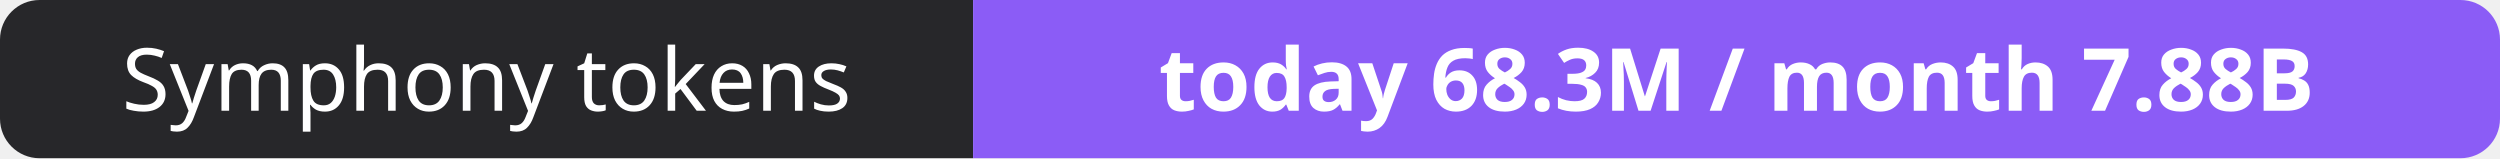
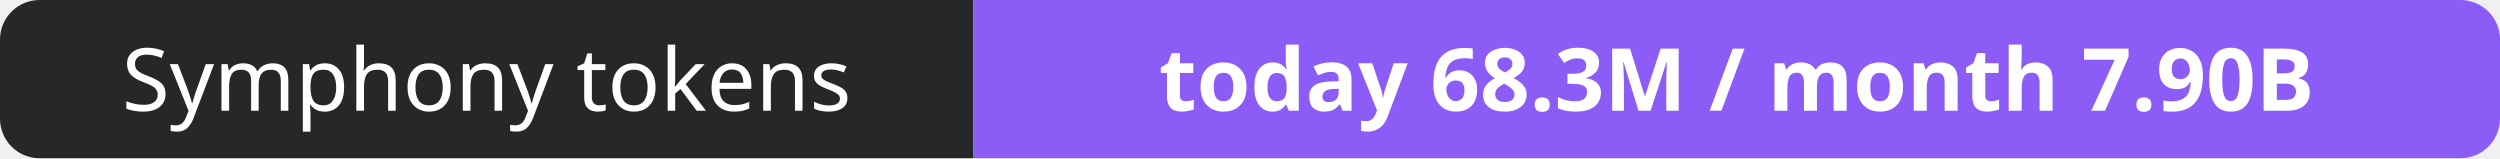
- <svg xmlns="http://www.w3.org/2000/svg" width="316" height="20" role="img" aria-label="Symphony tokens: today 68.3M / month 7.88B">
+ <svg xmlns="http://www.w3.org/2000/svg" width="316" height="20" role="img" aria-label="Symphony tokens: today 68.3M / month 7.90B">
  <clipPath id="r">
    <rect width="316" height="20" rx="5" fill="#fff" />
  </clipPath>
  <g clip-path="url(#r)">
    <rect width="123" height="20" fill="#27272a" />
    <rect x="123" width="193" height="20" fill="#8b5cf6" />
  </g>
  <g fill="#fff" text-anchor="middle" font-family="Verdana,Geneva,sans-serif" font-size="11">
    <text x="61.5" y="14">Symphony tokens</text>
-     <text x="219.5" y="14" font-weight="700">today 68.3M / month 7.88B</text>
+     <text x="219.5" y="14" font-weight="700">today 68.3M / month 7.90B</text>
  </g>
</svg>
